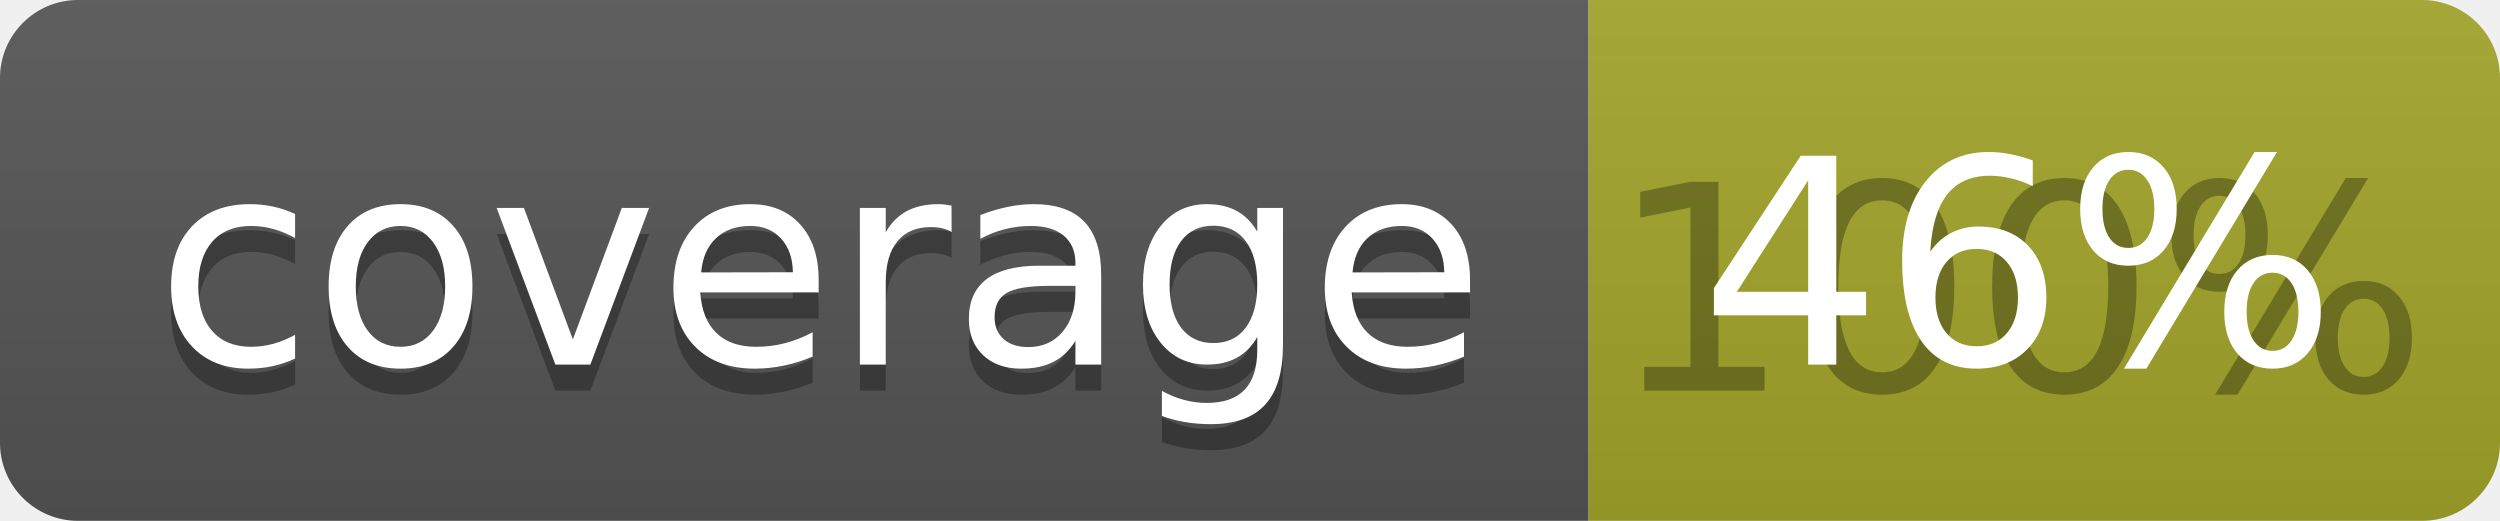
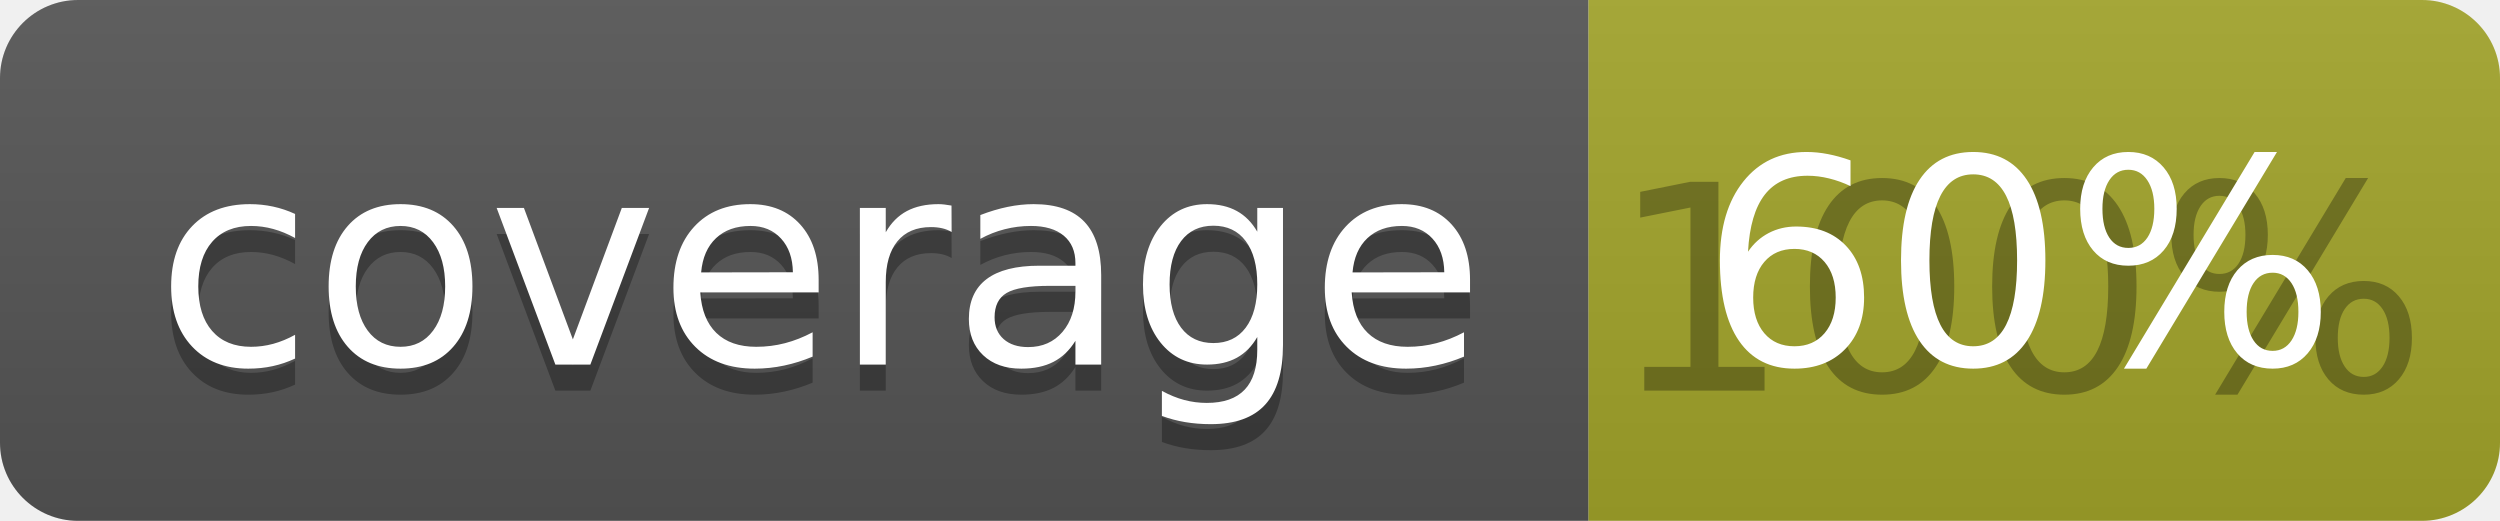
<svg xmlns="http://www.w3.org/2000/svg" width="96" height="20">
  <linearGradient id="b" x2="0" y2="100%">
    <stop offset="0" stop-color="#bbb" stop-opacity=".1" />
    <stop offset="1" stop-opacity=".1" />
  </linearGradient>
  <clipPath id="a">
    <rect width="96" height="20" rx="3" fill="#fff" />
  </clipPath>
  <g clip-path="url(#a)">
    <path fill="#555" d="M0 0h61v20H0z" />
    <path fill="#A3A52A" d="M61 0h35v20H61z" />
    <path fill="url(#b)" d="M0 0h96v20H0z" />
  </g>
  <g fill="#fff" text-anchor="middle" font-family="DejaVu Sans,Verdana,Geneva,sans-serif" font-size="110">
    <text x="315" y="150" fill="#010101" fill-opacity=".3" transform="scale(.1)" textLength="510">coverage</text>
    <text x="315" y="140" transform="scale(.1)" textLength="510">coverage</text>
    <text x="775" y="150" fill="#010101" fill-opacity=".3" transform="scale(.1)" textLength="250">100%</text>
-     <text x="775" y="140" transform="scale(.1)" textLength="250">46%</text>
+     <text x="775" y="140" transform="scale(.1)" textLength="250">60%</text>
  </g>
</svg>
